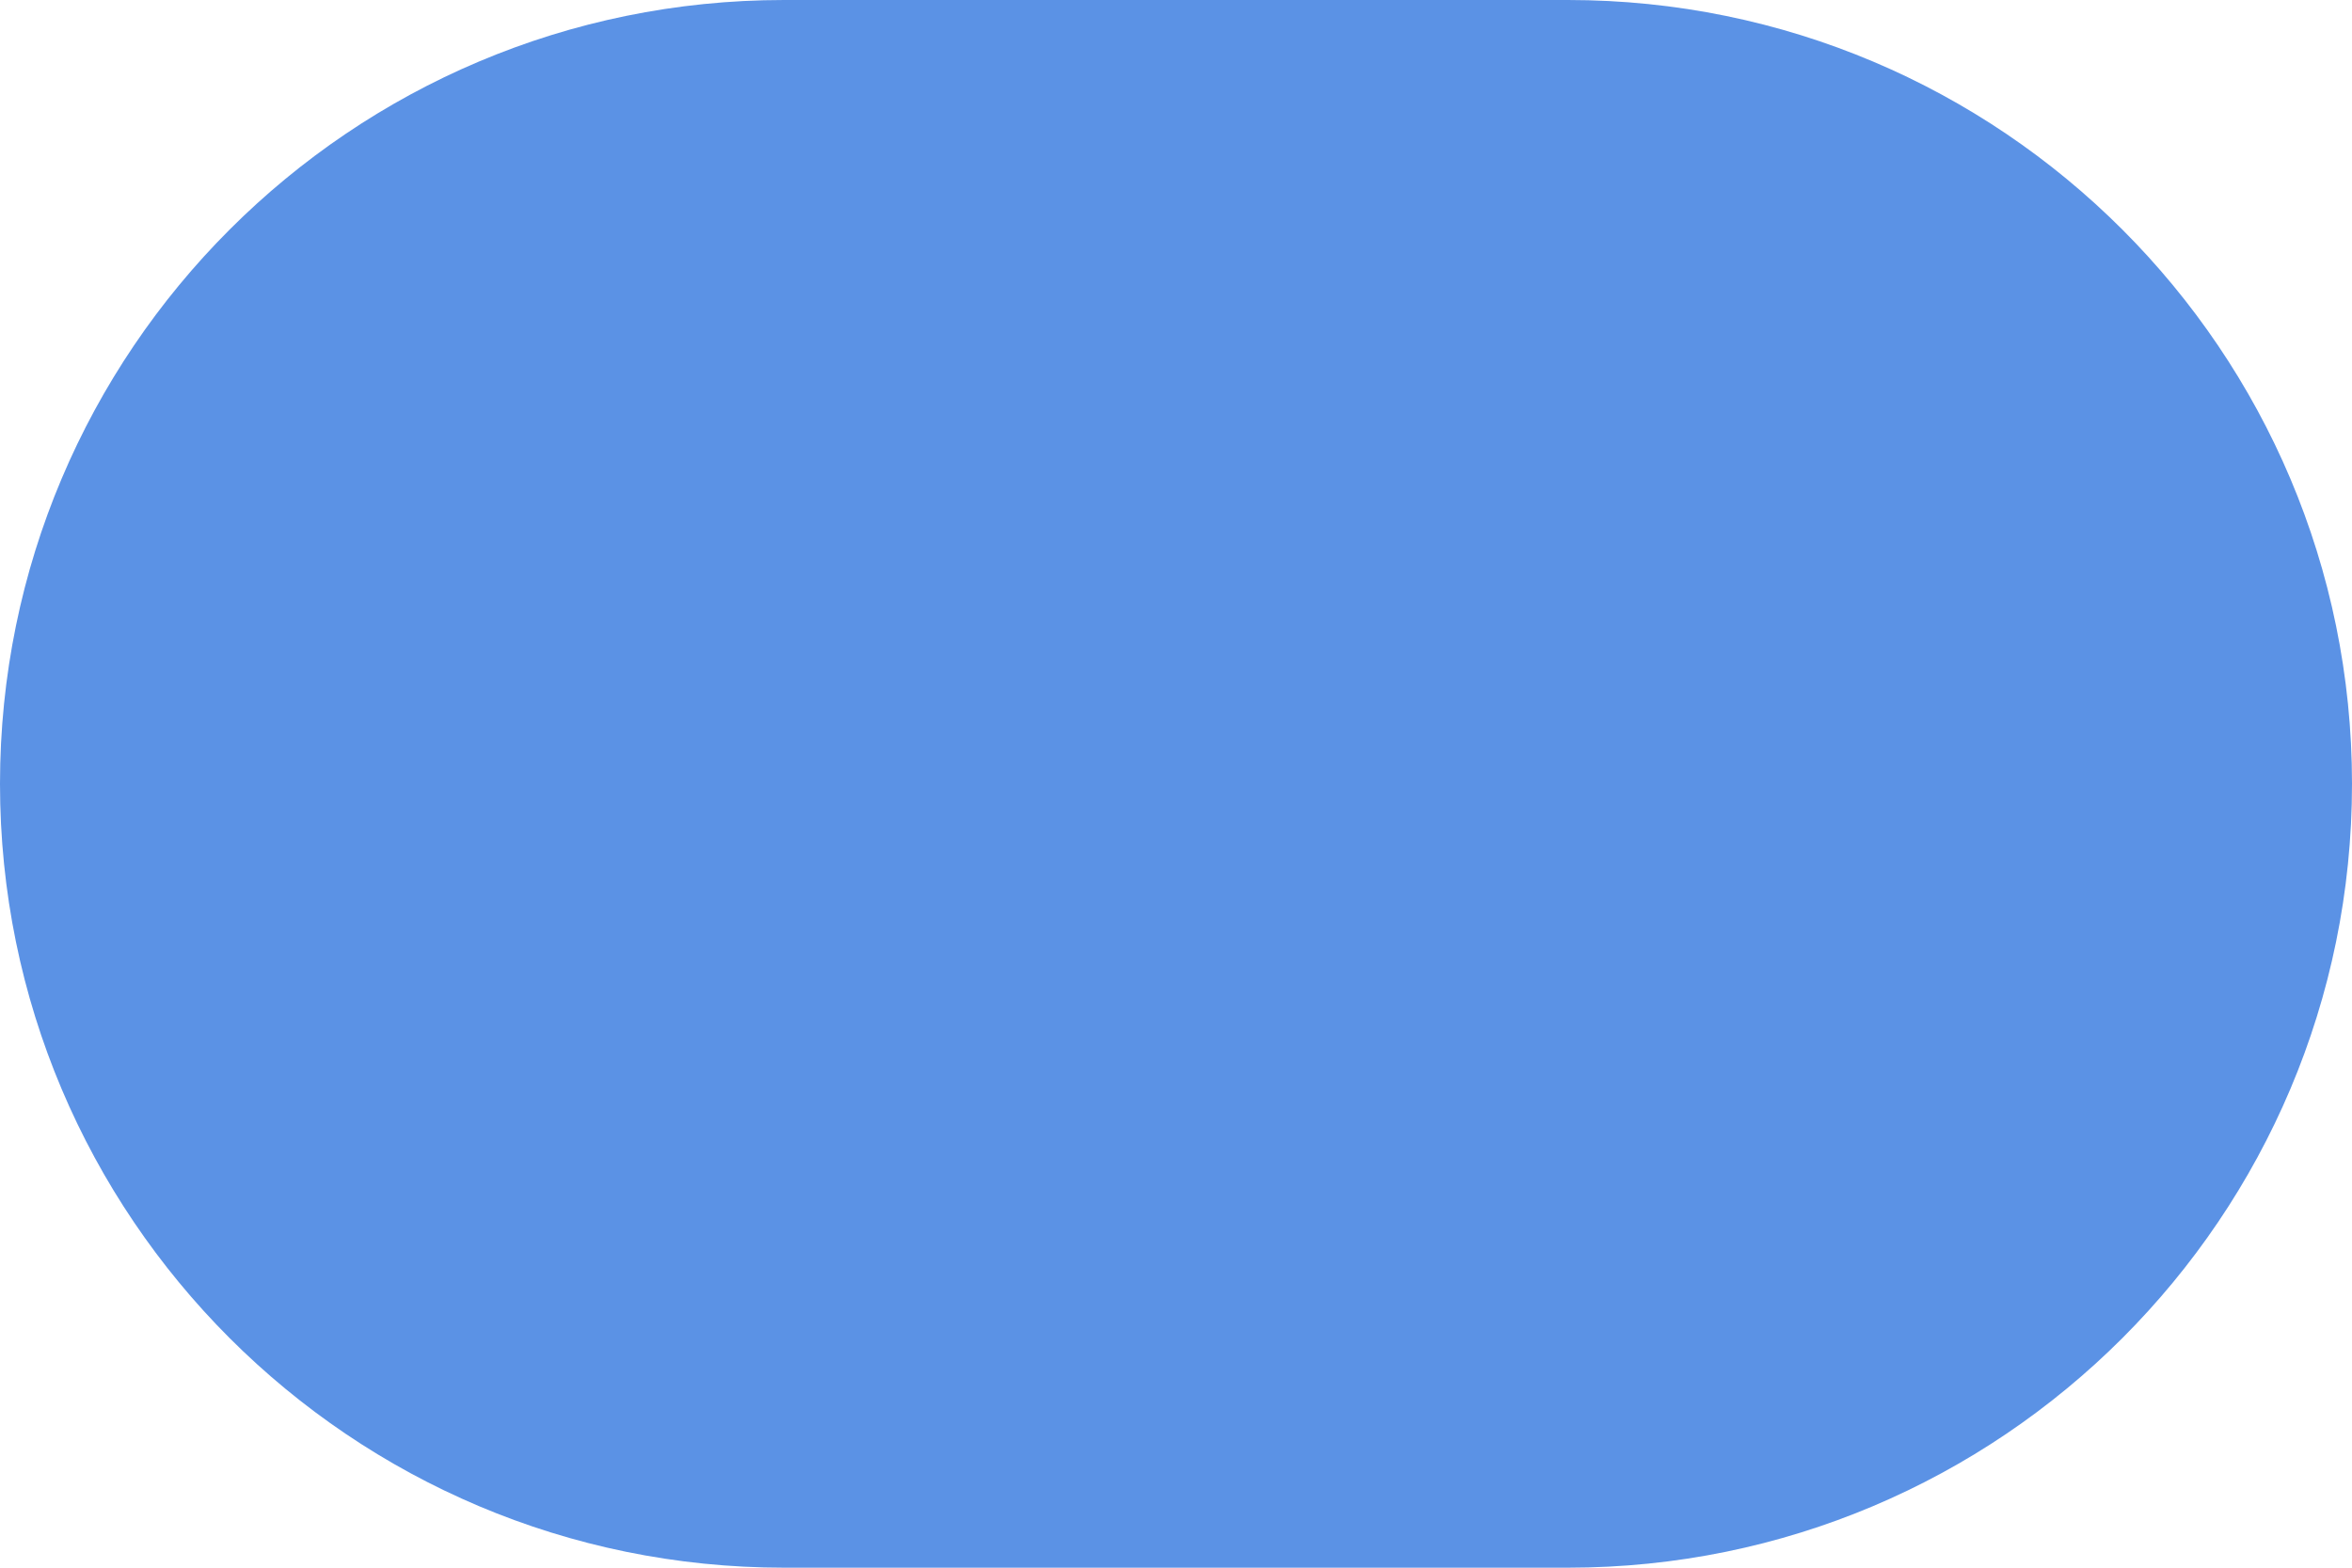
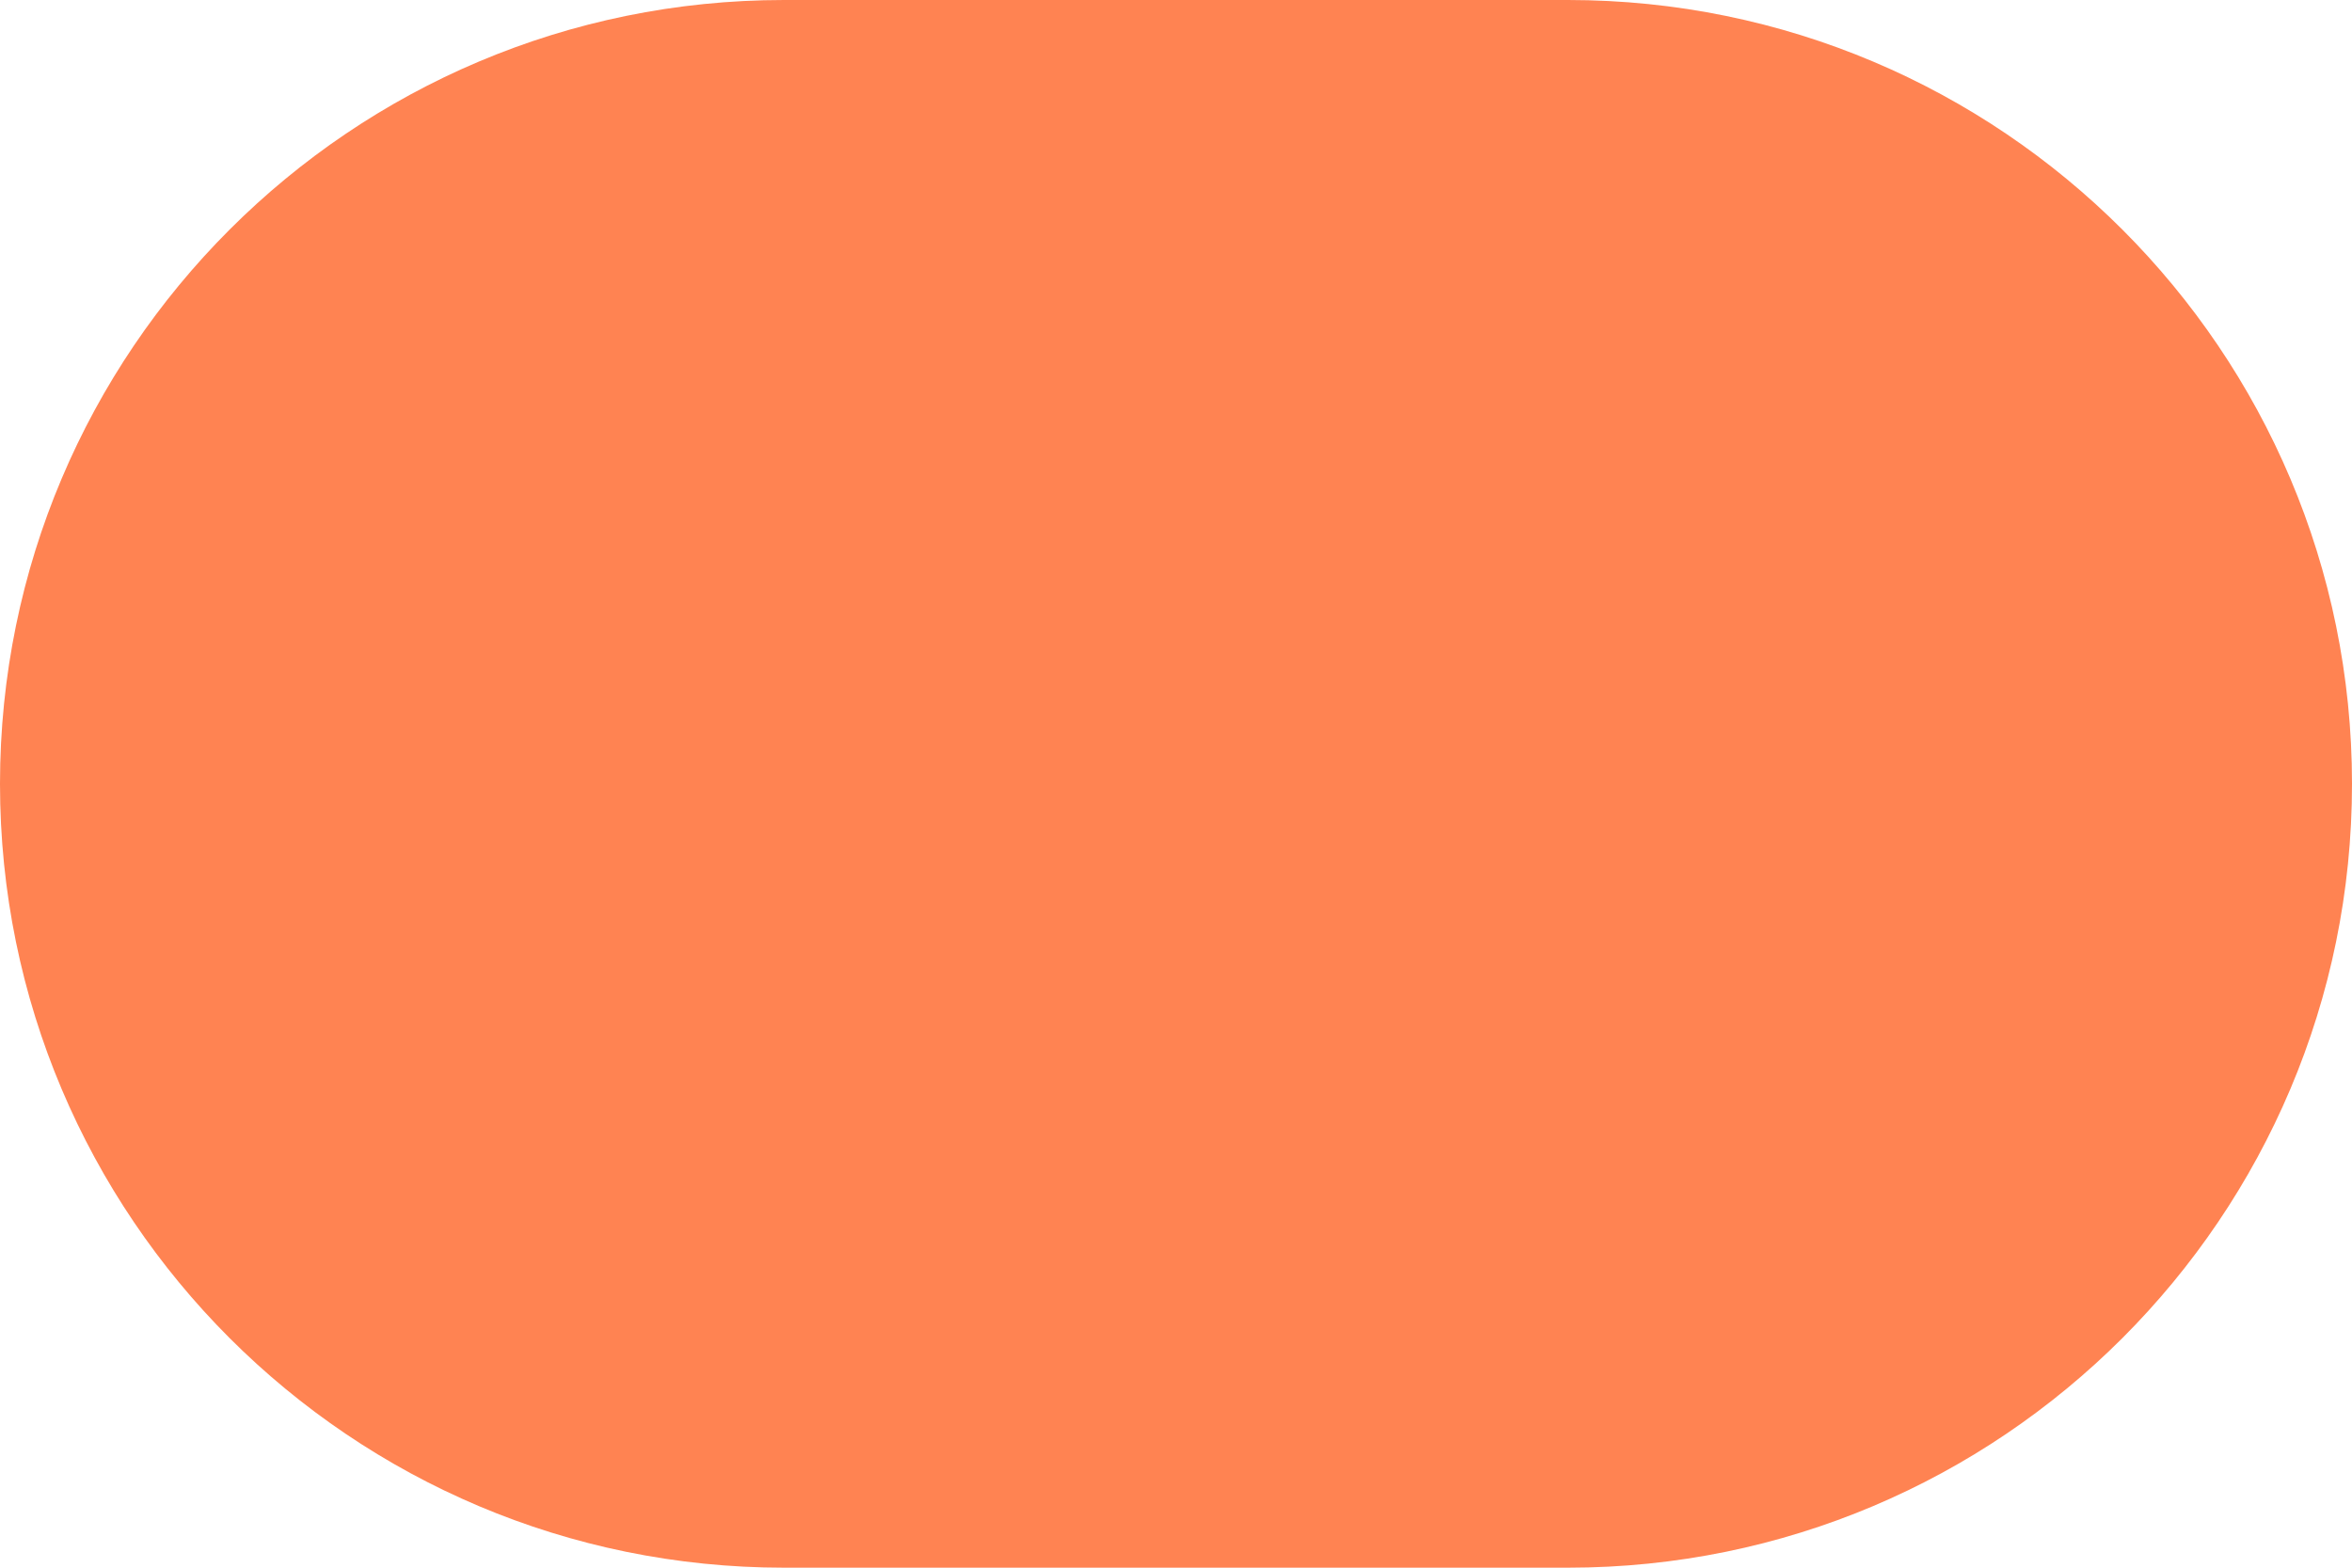
<svg xmlns="http://www.w3.org/2000/svg" width="12" height="8" viewBox="0 0 12 8" fill="none">
-   <rect width="12" height="8" rx="4" fill="#5B92E5" />
+   <rect width="12" height="8" rx="4" fill="#FF8352" />
</svg>
